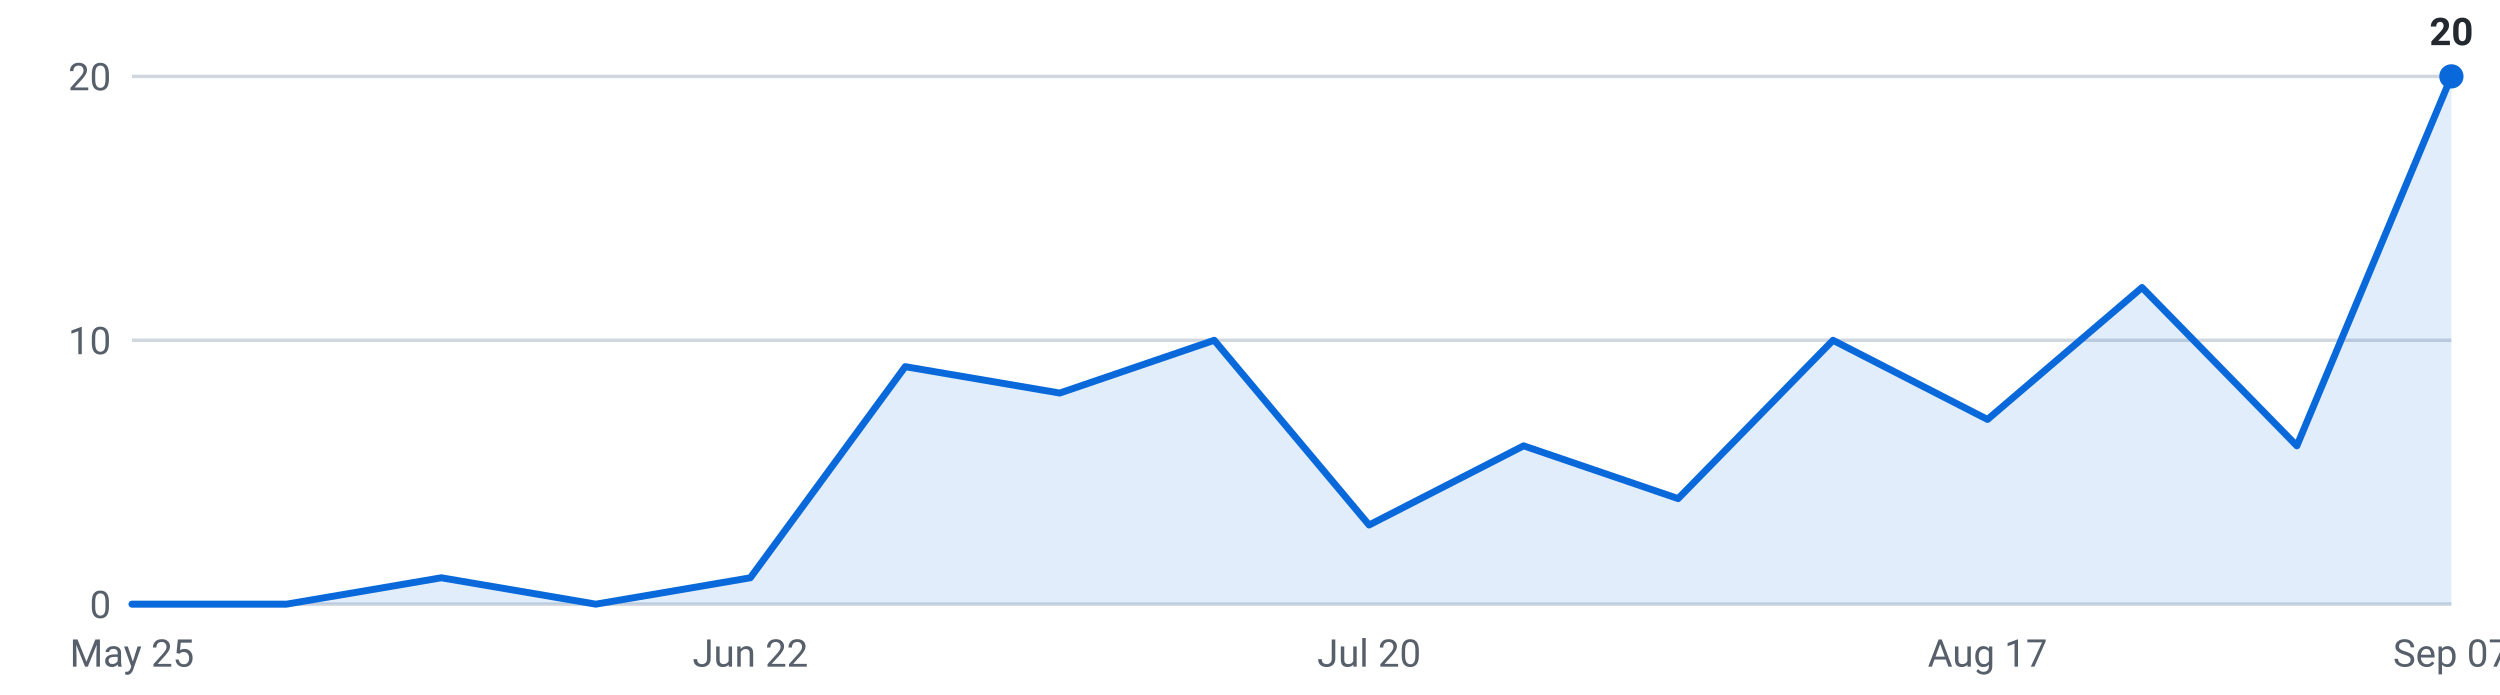
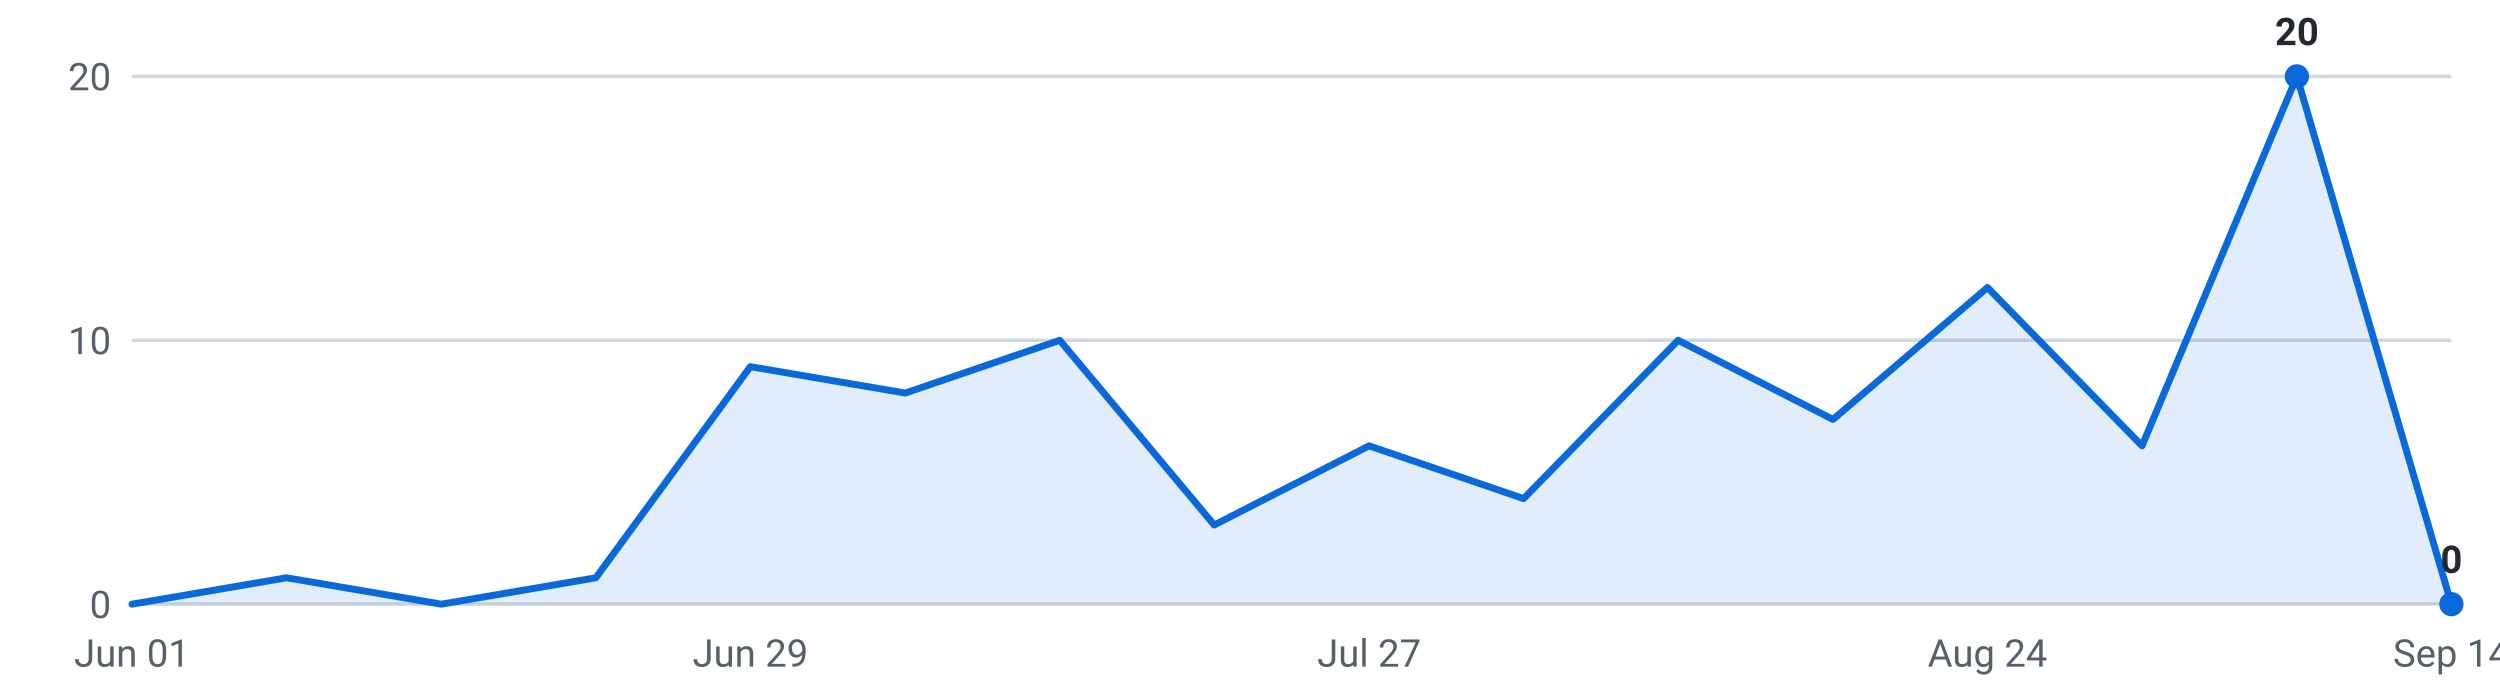
<svg xmlns="http://www.w3.org/2000/svg" viewBox="0 0 720 200" width="720" height="200" role="img" aria-label="Internships posted per week, last 16 weeks">
  <g font-family="-apple-system,Segoe UI,Roboto,sans-serif" font-size="11">
    <line x1="38" y1="174.0" x2="706" y2="174.0" stroke="#d0d7de" stroke-width="1" />
    <text x="32" y="178.0" text-anchor="end" fill="#57606a">0</text>
    <line x1="38" y1="98.0" x2="706" y2="98.0" stroke="#d0d7de" stroke-width="1" />
    <text x="32" y="102.0" text-anchor="end" fill="#57606a">10</text>
    <line x1="38" y1="22.0" x2="706" y2="22.0" stroke="#d0d7de" stroke-width="1" />
    <text x="32" y="26.0" text-anchor="end" fill="#57606a">20</text>
-     <path d="M38.0,174 L38.0,174.0 L82.5,174.0 L127.1,166.4 L171.6,174.0 L216.1,166.4 L260.7,105.6 L305.2,113.2 L349.7,98.0 L394.3,151.2 L438.8,128.4 L483.3,143.6 L527.9,98.0 L572.4,120.8 L616.9,82.8 L661.5,128.4 L706.0,22.0 L706.0,174 Z" fill="#0969da" fill-opacity="0.12" />
-     <polyline points="38.0,174.0 82.5,174.0 127.1,166.4 171.6,174.0 216.1,166.4 260.7,105.6 305.2,113.2 349.7,98.0 394.3,151.2 438.8,128.4 483.3,143.6 527.9,98.0 572.4,120.8 616.9,82.8 661.5,128.4 706.0,22.0" fill="none" stroke="#0969da" stroke-width="2" stroke-linejoin="round" stroke-linecap="round" />
-     <circle cx="706.0" cy="22.0" r="3.5" fill="#0969da" />
-     <text x="706.0" y="13.0" text-anchor="middle" fill="#24292f" font-weight="600">20</text>
-     <text x="38.0" y="192" text-anchor="middle" fill="#57606a">May 25</text>
-     <text x="216.1" y="192" text-anchor="middle" fill="#57606a">Jun 22</text>
-     <text x="394.3" y="192" text-anchor="middle" fill="#57606a">Jul 20</text>
-     <text x="572.4" y="192" text-anchor="middle" fill="#57606a">Aug 17</text>
-     <text x="706.0" y="192" text-anchor="middle" fill="#57606a">Sep 07</text>
+     <path d="M38.0,174 L38.0,174.0 L82.5,166.4 L127.1,174.0 L171.6,166.4 L216.1,105.6 L260.7,113.2 L305.2,98.0 L349.7,151.2 L394.3,128.4 L438.8,143.6 L483.3,98.0 L527.9,120.8 L572.4,82.8 L616.9,128.4 L661.5,22.0 L706.0,174.0 L706.0,174 Z" fill="#0969da" fill-opacity="0.12" />
+     <polyline points="38.0,174.0 82.5,166.4 127.1,174.0 171.6,166.4 216.1,105.6 260.7,113.2 305.2,98.0 349.7,151.2 394.3,128.4 438.8,143.6 483.3,98.0 527.9,120.8 572.4,82.8 616.9,128.4 661.5,22.0 706.0,174.0" fill="none" stroke="#0969da" stroke-width="2" stroke-linejoin="round" stroke-linecap="round" />
+     <circle cx="661.5" cy="22.0" r="3.5" fill="#0969da" />
+     <text x="661.5" y="13.0" text-anchor="middle" fill="#24292f" font-weight="600">20</text>
+     <circle cx="706.0" cy="174.0" r="3.5" fill="#0969da" />
+     <text x="706.0" y="165.0" text-anchor="middle" fill="#24292f" font-weight="600">0</text>
+     <text x="38.0" y="192" text-anchor="middle" fill="#57606a">Jun 01</text>
+     <text x="216.1" y="192" text-anchor="middle" fill="#57606a">Jun 29</text>
+     <text x="394.3" y="192" text-anchor="middle" fill="#57606a">Jul 27</text>
+     <text x="572.4" y="192" text-anchor="middle" fill="#57606a">Aug 24</text>
+     <text x="706.0" y="192" text-anchor="middle" fill="#57606a">Sep 14</text>
  </g>
</svg>
